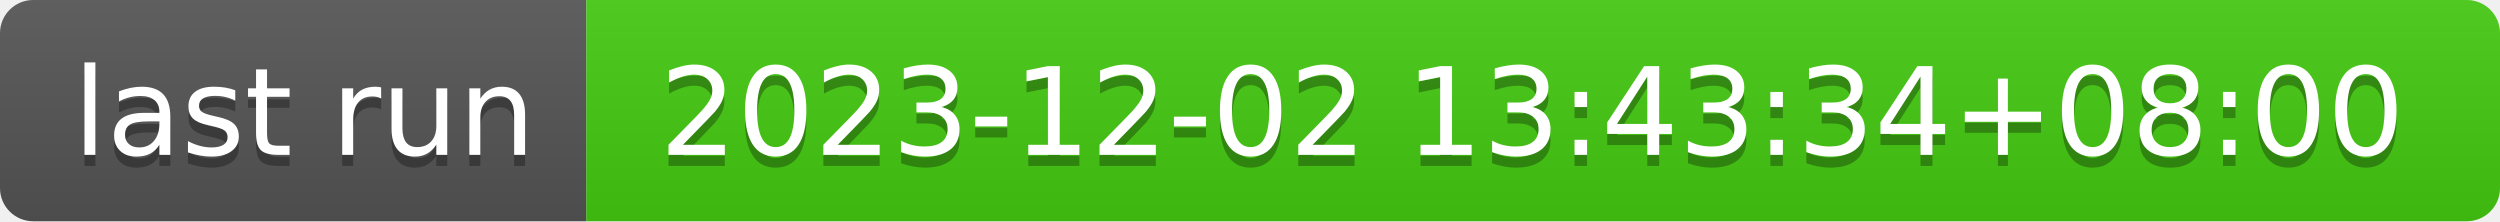
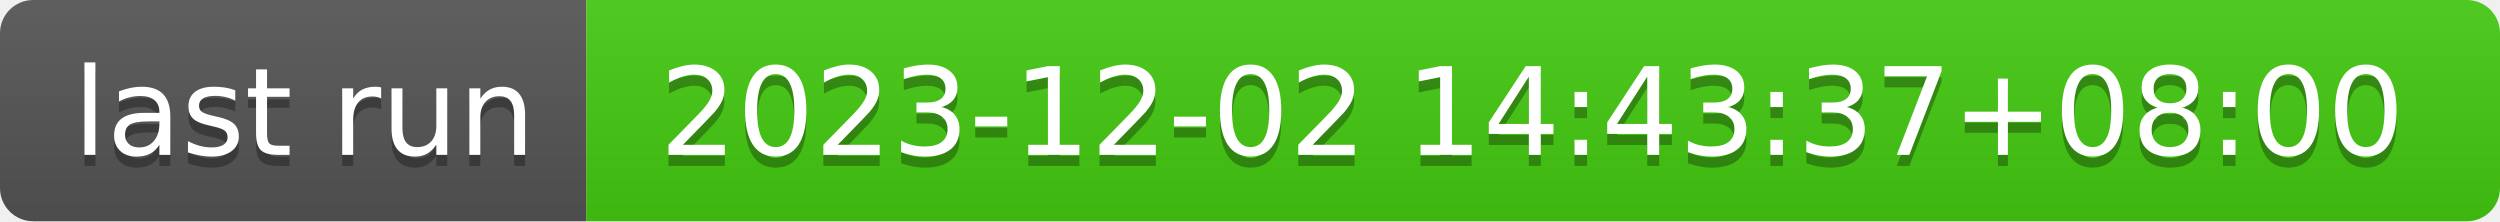
- <svg xmlns="http://www.w3.org/2000/svg" width="226" height="20" role="img" aria-label="last run: 2023-12-02 13:43:34+08:00">
+ <svg xmlns="http://www.w3.org/2000/svg" width="226" height="20" role="img" aria-label="last run: 2023-12-02 14:43:37+08:00">
  <linearGradient id="s" x2="0" y2="100%">
    <stop offset="0" stop-color="#bbb" stop-opacity=".1" />
    <stop offset="1" stop-opacity=".1" />
  </linearGradient>
  <clipPath id="r">
    <rect width="226" height="20" rx="3" fill="#fff" />
  </clipPath>
  <g clip-path="url(#r)">
    <rect width="53" height="20" fill="#555" />
    <rect x="53" width="173" height="20" fill="#4c1" />
    <rect width="226" height="20" fill="url(#s)" />
  </g>
  <g fill="#fff" text-anchor="middle" font-family="Verdana,Geneva,DejaVu Sans,sans-serif" text-rendering="geometricPrecision" font-size="110">
    <text aria-hidden="true" x="275" y="150" fill="#010101" fill-opacity=".3" transform="scale(.1)" textLength="430">last run</text>
    <text x="275" y="140" transform="scale(.1)" fill="#fff" textLength="430">last run</text>
-     <text aria-hidden="true" x="1385" y="150" fill="#010101" fill-opacity=".3" transform="scale(.1)" textLength="1630">2023-12-02 13:43:34+08:00</text>
-     <text x="1385" y="140" transform="scale(.1)" fill="#fff" textLength="1630">2023-12-02 13:43:34+08:00</text>
+     <text aria-hidden="true" x="1385" y="150" fill="#010101" fill-opacity=".3" transform="scale(.1)" textLength="1630">2023-12-02 14:43:37+08:00</text>
+     <text x="1385" y="140" transform="scale(.1)" fill="#fff" textLength="1630">2023-12-02 14:43:37+08:00</text>
  </g>
</svg>
